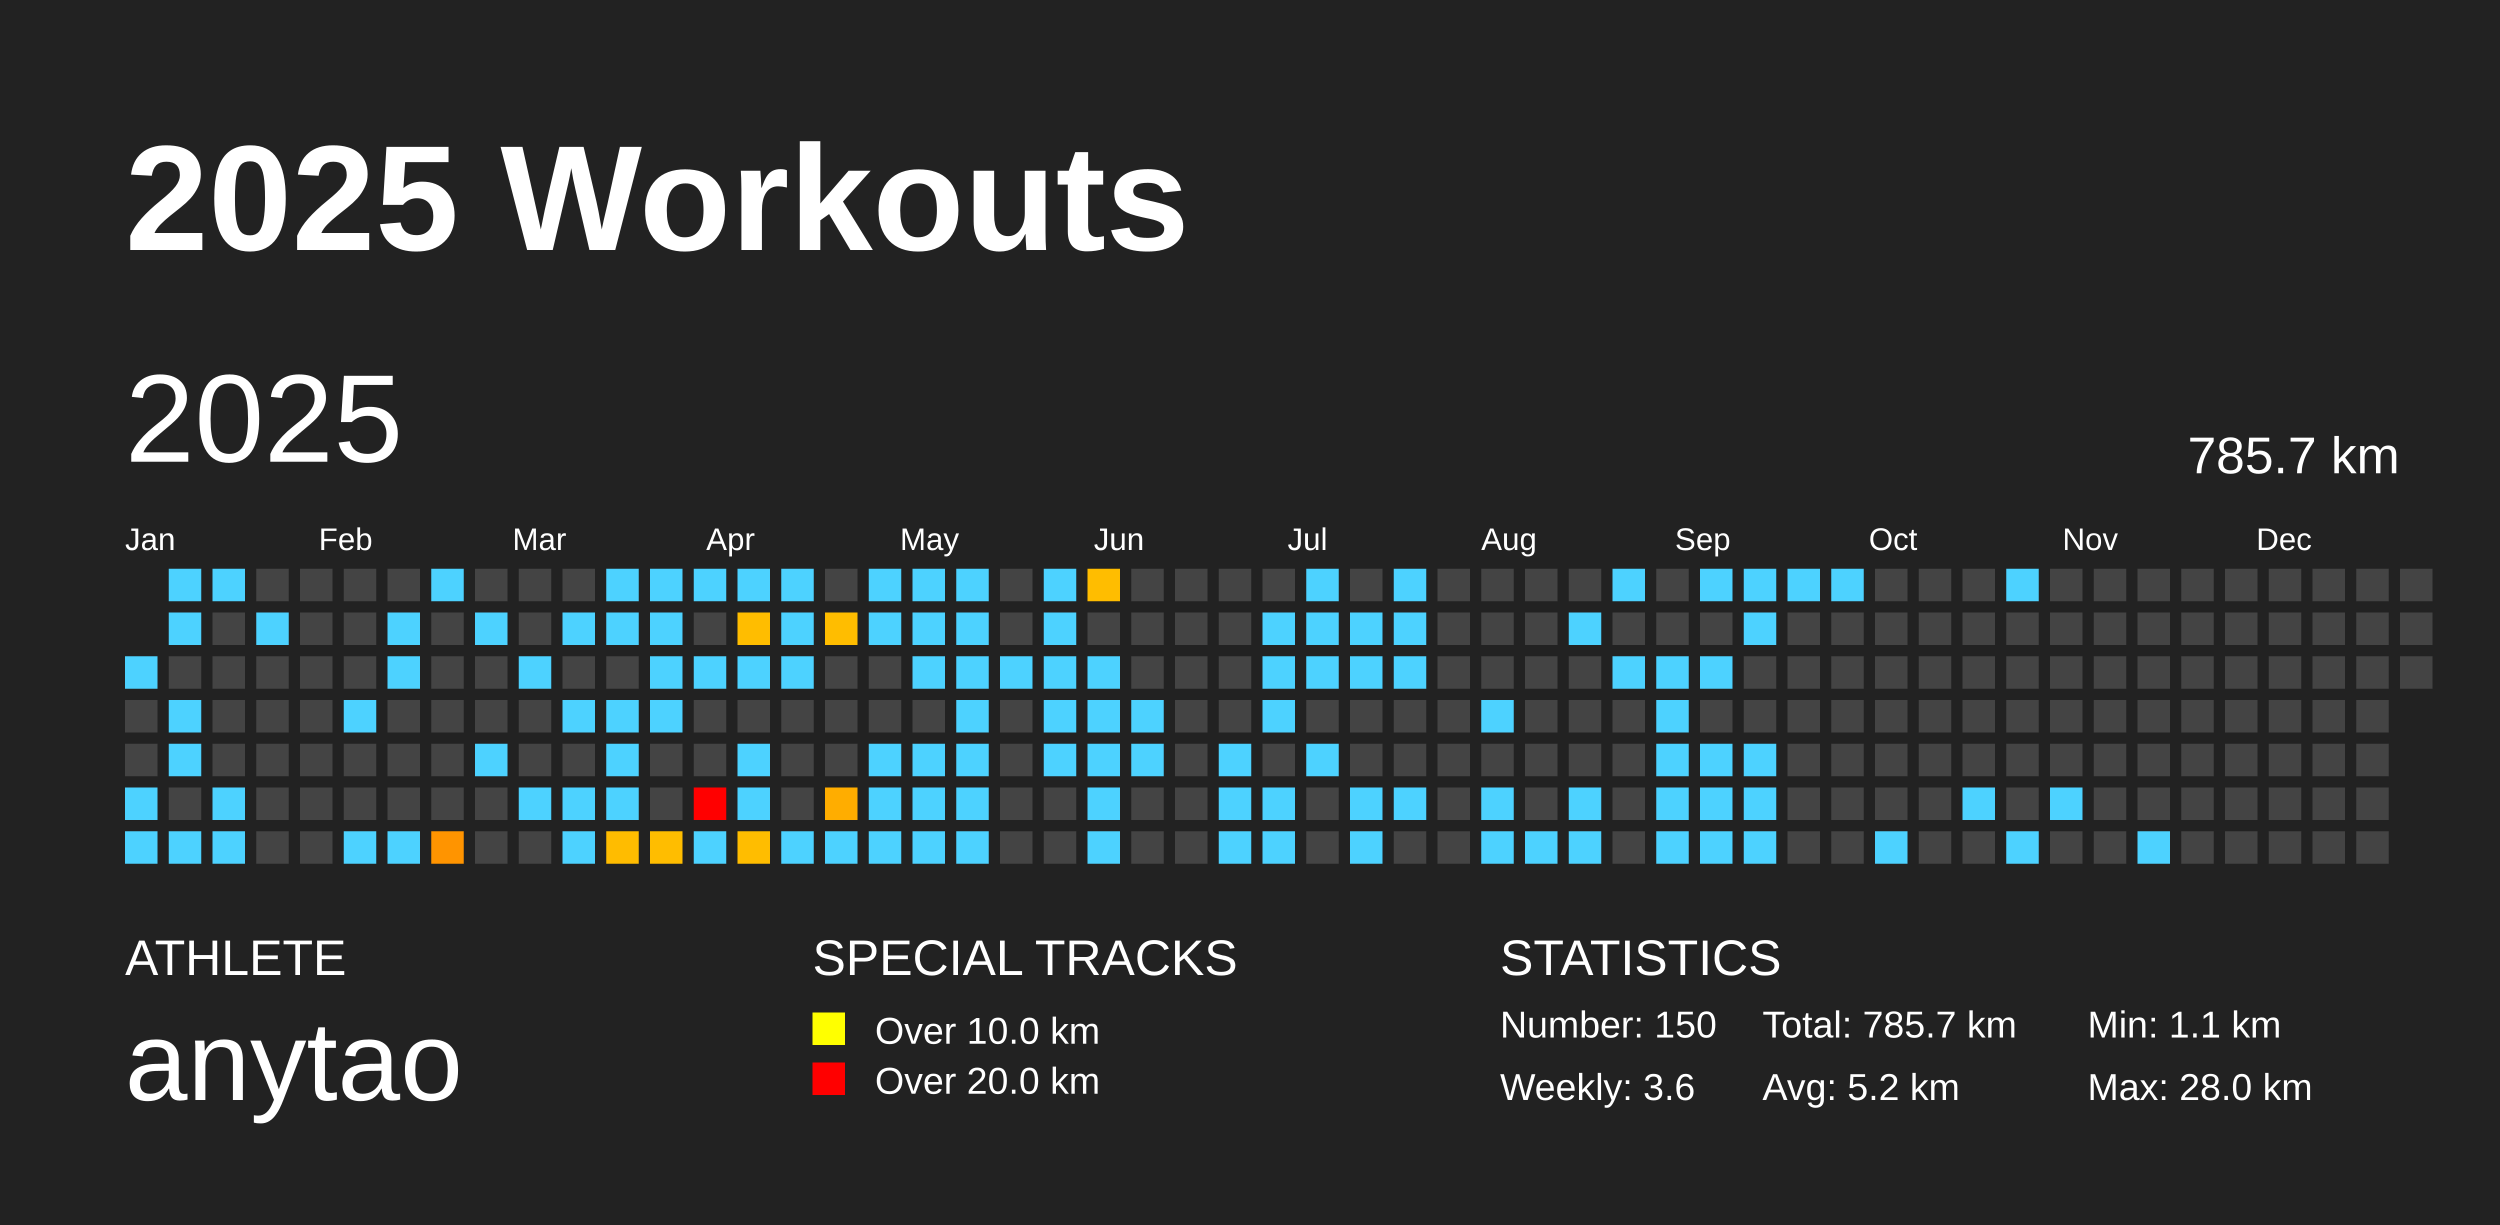
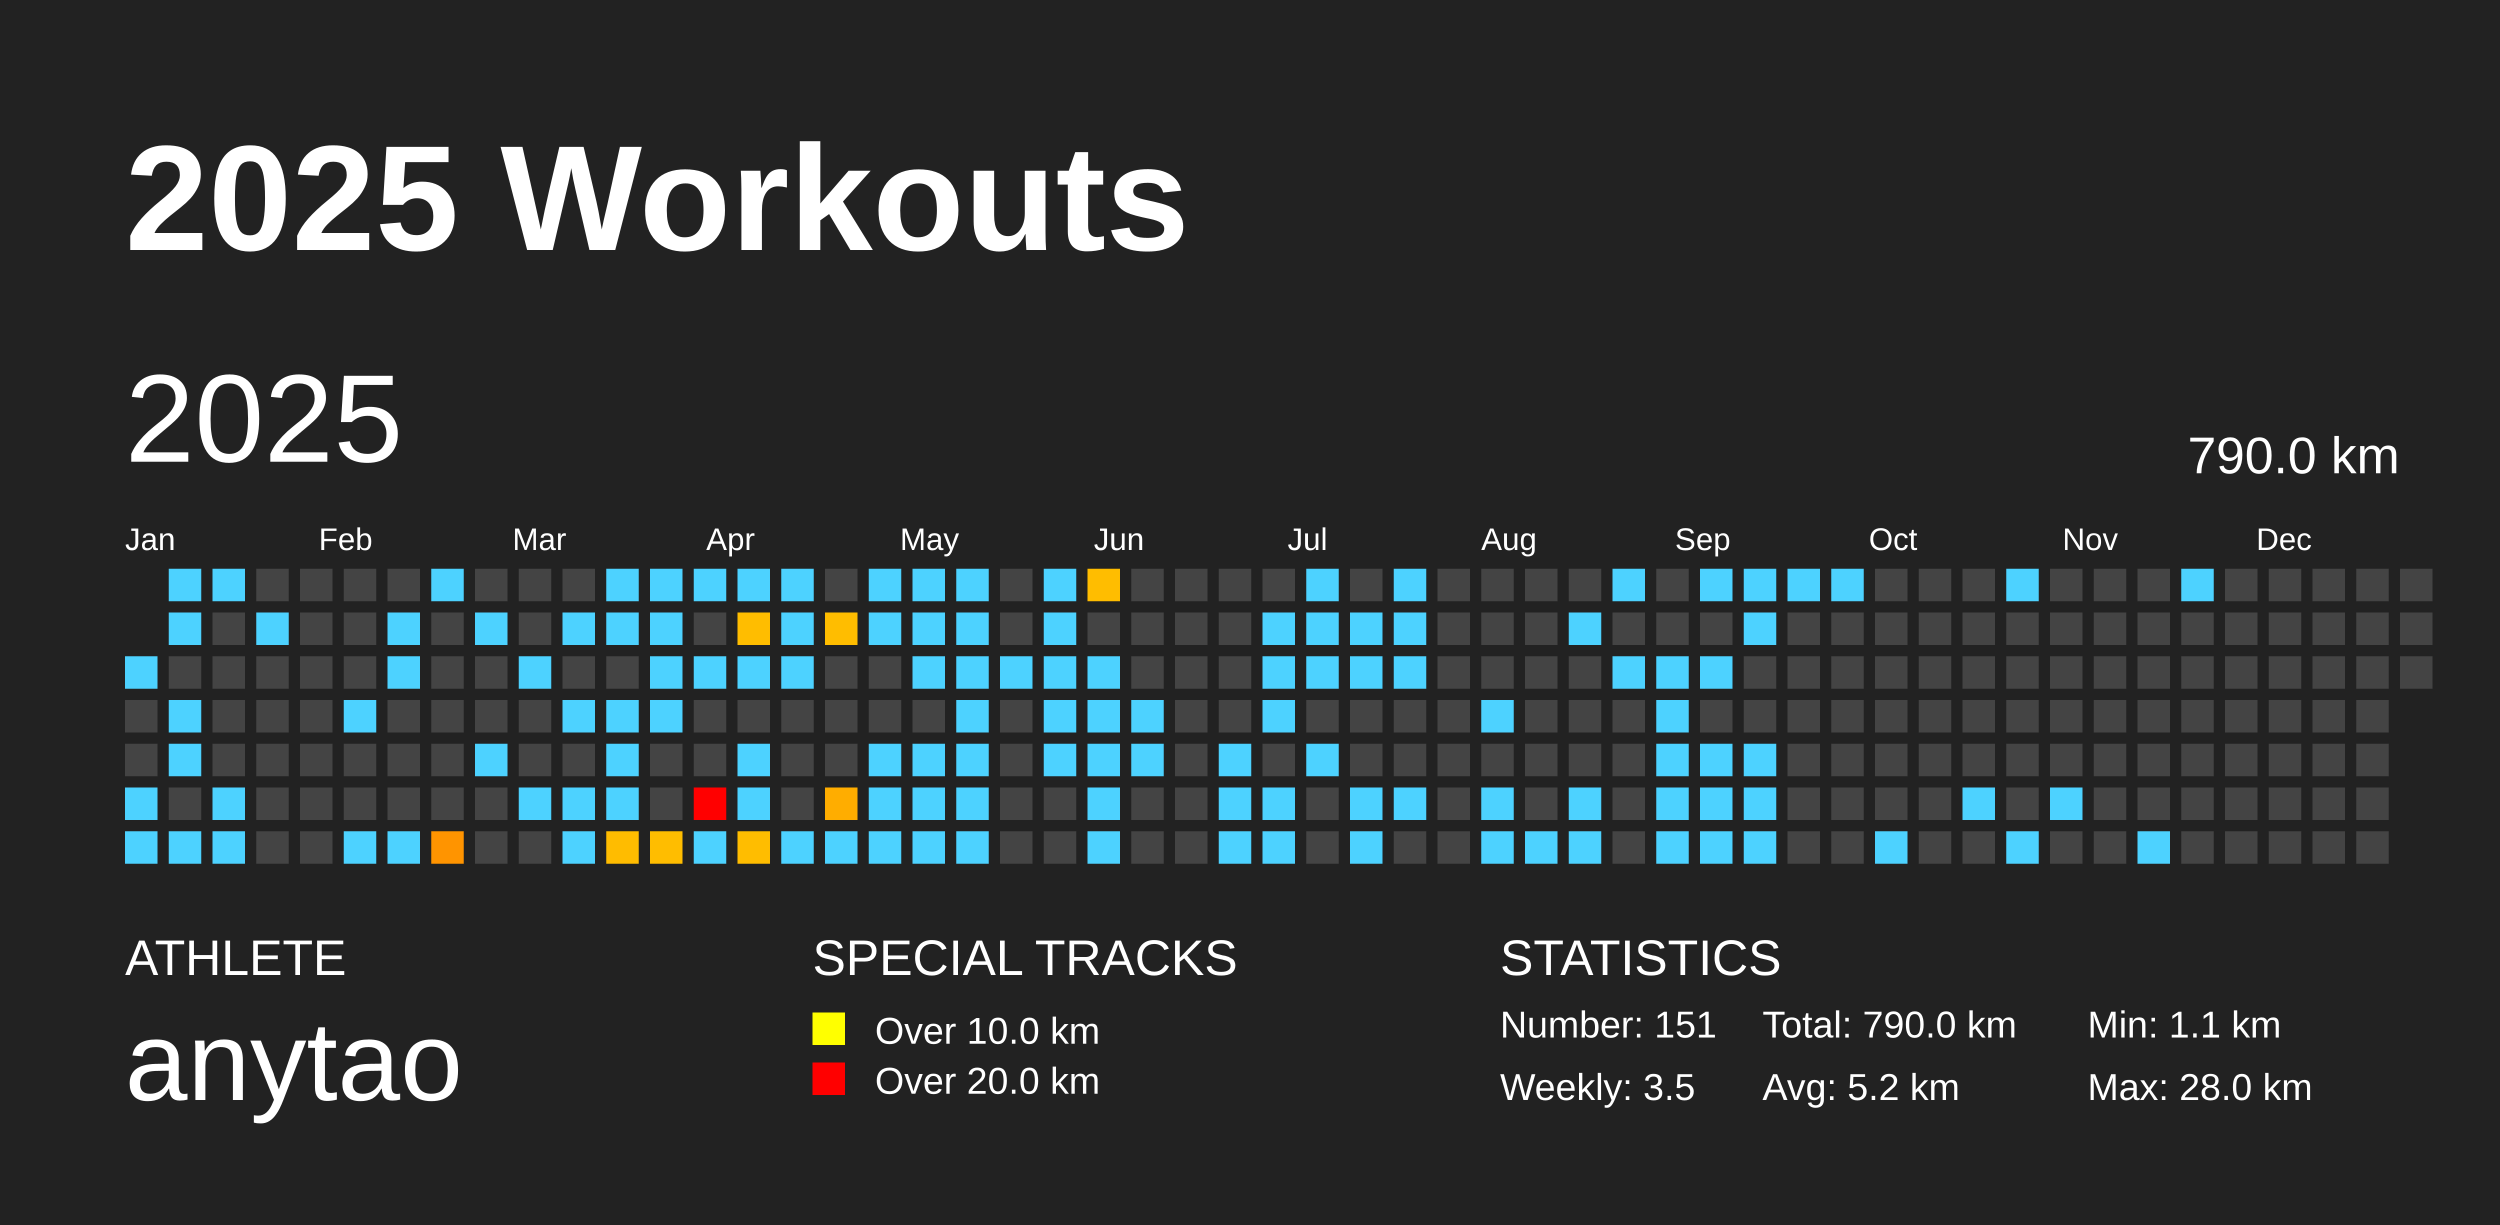
<svg xmlns="http://www.w3.org/2000/svg" baseProfile="full" height="98mm" version="1.1" viewBox="0,0,200,98" width="200mm">
  <defs />
  <rect fill="#222222" height="98" width="200" x="0" y="0" />
  <text fill="#FFFFFF" style="font-size:12px; font-family:Arial; font-weight:bold;" x="10" y="20">2025 Workouts</text>
  <text fill="#FFFFFF" style="font-size:4px; font-family:Arial" x="10" y="78">ATHLETE</text>
  <text fill="#FFFFFF" style="font-size:9px; font-family:Arial" x="10" y="88">anytao</text>
  <text fill="#FFFFFF" style="font-size:4px; font-family:Arial" x="65" y="78">SPECIAL TRACKS</text>
  <rect fill="yellow" height="2.6" width="2.6" x="65" y="81" />
  <text fill="#FFFFFF" style="font-size:3px; font-family:Arial" x="70" y="83.5">Over 10.0 km</text>
  <rect fill="red" height="2.6" width="2.6" x="65" y="85" />
  <text fill="#FFFFFF" style="font-size:3px; font-family:Arial" x="70" y="87.5">Over 20.0 km</text>
  <text fill="#FFFFFF" style="font-size:4px; font-family:Arial" x="120" y="78">STATISTICS</text>
-   <text fill="#FFFFFF" style="font-size:3px; font-family:Arial" x="120" y="83">Number: 150</text>
-   <text fill="#FFFFFF" style="font-size:3px; font-family:Arial" x="120" y="88">Weekly: 3.6</text>
-   <text fill="#FFFFFF" style="font-size:3px; font-family:Arial" x="141" y="83">Total: 785.7 km</text>
+   <text fill="#FFFFFF" style="font-size:3px; font-family:Arial" x="120" y="83">Number: 151</text>
+   <text fill="#FFFFFF" style="font-size:3px; font-family:Arial" x="120" y="88">Weekly: 3.5</text>
+   <text fill="#FFFFFF" style="font-size:3px; font-family:Arial" x="141" y="83">Total: 790.0 km</text>
  <text fill="#FFFFFF" style="font-size:3px; font-family:Arial" x="141" y="88">Avg: 5.2 km</text>
  <text fill="#FFFFFF" style="font-size:3px; font-family:Arial" x="167" y="83">Min: 1.1 km</text>
  <text fill="#FFFFFF" style="font-size:3px; font-family:Arial" x="167" y="88">Max: 28.0 km</text>
  <text dominant-baseline="hanging" fill="#FFFFFF" style="font-size:10.0px; font-family:Arial;" x="10" y="30">2025</text>
-   <text dominant-baseline="hanging" fill="#FFFFFF" style="font-size:4.125px; font-family:Arial;" x="175" y="35">785.7 km</text>
+   <text dominant-baseline="hanging" fill="#FFFFFF" style="font-size:4.125px; font-family:Arial;" x="175" y="35">790.0 km</text>
  <text fill="#FFFFFF" style="font-size:2.5px; font-family:Arial" x="10.0" y="44">Jan</text>
  <text fill="#FFFFFF" style="font-size:2.5px; font-family:Arial" x="25.5" y="44">Feb</text>
  <text fill="#FFFFFF" style="font-size:2.5px; font-family:Arial" x="41.0" y="44">Mar</text>
  <text fill="#FFFFFF" style="font-size:2.5px; font-family:Arial" x="56.5" y="44">Apr</text>
  <text fill="#FFFFFF" style="font-size:2.5px; font-family:Arial" x="72.0" y="44">May</text>
  <text fill="#FFFFFF" style="font-size:2.5px; font-family:Arial" x="87.5" y="44">Jun</text>
  <text fill="#FFFFFF" style="font-size:2.5px; font-family:Arial" x="103.0" y="44">Jul</text>
  <text fill="#FFFFFF" style="font-size:2.5px; font-family:Arial" x="118.5" y="44">Aug</text>
  <text fill="#FFFFFF" style="font-size:2.5px; font-family:Arial" x="134.0" y="44">Sep</text>
  <text fill="#FFFFFF" style="font-size:2.5px; font-family:Arial" x="149.5" y="44">Oct</text>
  <text fill="#FFFFFF" style="font-size:2.5px; font-family:Arial" x="165.0" y="44">Nov</text>
  <text fill="#FFFFFF" style="font-size:2.5px; font-family:Arial" x="180.5" y="44">Dec</text>
  <rect fill="#4dd2ff" height="2.6" width="2.6" x="10.0" y="52.5" />
  <rect fill="#444444" height="2.6" width="2.6" x="10.0" y="56.0" />
  <rect fill="#444444" height="2.6" width="2.6" x="10.0" y="59.5" />
  <rect fill="#4dd2ff" height="2.6" width="2.6" x="10.0" y="63.0" />
  <rect fill="#4dd2ff" height="2.6" width="2.6" x="10.0" y="66.5" />
  <rect fill="#4dd2ff" height="2.6" width="2.6" x="13.5" y="45.5" />
  <rect fill="#4dd2ff" height="2.6" width="2.6" x="13.5" y="49.0" />
  <rect fill="#444444" height="2.6" width="2.6" x="13.5" y="52.5" />
  <rect fill="#4dd2ff" height="2.6" width="2.6" x="13.5" y="56.0" />
  <rect fill="#4dd2ff" height="2.6" width="2.6" x="13.5" y="59.5" />
  <rect fill="#444444" height="2.6" width="2.6" x="13.5" y="63.0" />
  <rect fill="#4dd2ff" height="2.6" width="2.6" x="13.5" y="66.5" />
  <rect fill="#4dd2ff" height="2.6" width="2.6" x="17.0" y="45.5" />
  <rect fill="#444444" height="2.6" width="2.6" x="17.0" y="49.0" />
  <rect fill="#444444" height="2.6" width="2.6" x="17.0" y="52.5" />
  <rect fill="#444444" height="2.6" width="2.6" x="17.0" y="56.0" />
  <rect fill="#444444" height="2.6" width="2.6" x="17.0" y="59.5" />
  <rect fill="#4dd2ff" height="2.6" width="2.6" x="17.0" y="63.0" />
  <rect fill="#4dd2ff" height="2.6" width="2.6" x="17.0" y="66.5" />
  <rect fill="#444444" height="2.6" width="2.6" x="20.5" y="45.5" />
  <rect fill="#4dd2ff" height="2.6" width="2.6" x="20.5" y="49.0" />
  <rect fill="#444444" height="2.6" width="2.6" x="20.5" y="52.5" />
  <rect fill="#444444" height="2.6" width="2.6" x="20.5" y="56.0" />
  <rect fill="#444444" height="2.6" width="2.6" x="20.5" y="59.5" />
  <rect fill="#444444" height="2.6" width="2.6" x="20.5" y="63.0" />
  <rect fill="#444444" height="2.6" width="2.6" x="20.5" y="66.5" />
  <rect fill="#444444" height="2.6" width="2.6" x="24.0" y="45.5" />
  <rect fill="#444444" height="2.6" width="2.6" x="24.0" y="49.0" />
  <rect fill="#444444" height="2.6" width="2.6" x="24.0" y="52.5" />
  <rect fill="#444444" height="2.6" width="2.6" x="24.0" y="56.0" />
  <rect fill="#444444" height="2.6" width="2.6" x="24.0" y="59.5" />
  <rect fill="#444444" height="2.6" width="2.6" x="24.0" y="63.0" />
  <rect fill="#444444" height="2.6" width="2.6" x="24.0" y="66.5" />
  <rect fill="#444444" height="2.6" width="2.6" x="27.5" y="45.5" />
  <rect fill="#444444" height="2.6" width="2.6" x="27.5" y="49.0" />
  <rect fill="#444444" height="2.6" width="2.6" x="27.5" y="52.5" />
  <rect fill="#4dd2ff" height="2.6" width="2.6" x="27.5" y="56.0" />
  <rect fill="#444444" height="2.6" width="2.6" x="27.5" y="59.5" />
  <rect fill="#444444" height="2.6" width="2.6" x="27.5" y="63.0" />
  <rect fill="#4dd2ff" height="2.6" width="2.6" x="27.5" y="66.5" />
  <rect fill="#444444" height="2.6" width="2.6" x="31.0" y="45.5" />
  <rect fill="#4dd2ff" height="2.6" width="2.6" x="31.0" y="49.0" />
  <rect fill="#4dd2ff" height="2.6" width="2.6" x="31.0" y="52.5" />
  <rect fill="#444444" height="2.6" width="2.6" x="31.0" y="56.0" />
  <rect fill="#444444" height="2.6" width="2.6" x="31.0" y="59.5" />
  <rect fill="#444444" height="2.6" width="2.6" x="31.0" y="63.0" />
  <rect fill="#4dd2ff" height="2.6" width="2.6" x="31.0" y="66.5" />
  <rect fill="#4dd2ff" height="2.6" width="2.6" x="34.5" y="45.5" />
  <rect fill="#444444" height="2.6" width="2.6" x="34.5" y="49.0" />
  <rect fill="#444444" height="2.6" width="2.6" x="34.5" y="52.5" />
  <rect fill="#444444" height="2.6" width="2.6" x="34.5" y="56.0" />
  <rect fill="#444444" height="2.6" width="2.6" x="34.5" y="59.5" />
  <rect fill="#444444" height="2.6" width="2.6" x="34.5" y="63.0" />
  <rect fill="#ff9400" height="2.6" width="2.6" x="34.5" y="66.5" />
  <rect fill="#444444" height="2.6" width="2.6" x="38.0" y="45.5" />
  <rect fill="#4dd2ff" height="2.6" width="2.6" x="38.0" y="49.0" />
  <rect fill="#444444" height="2.6" width="2.6" x="38.0" y="52.5" />
  <rect fill="#444444" height="2.6" width="2.6" x="38.0" y="56.0" />
  <rect fill="#4dd2ff" height="2.6" width="2.6" x="38.0" y="59.5" />
  <rect fill="#444444" height="2.6" width="2.6" x="38.0" y="63.0" />
  <rect fill="#444444" height="2.6" width="2.6" x="38.0" y="66.5" />
  <rect fill="#444444" height="2.6" width="2.6" x="41.5" y="45.5" />
  <rect fill="#444444" height="2.6" width="2.6" x="41.5" y="49.0" />
  <rect fill="#4dd2ff" height="2.6" width="2.6" x="41.5" y="52.5" />
  <rect fill="#444444" height="2.6" width="2.6" x="41.5" y="56.0" />
  <rect fill="#444444" height="2.6" width="2.6" x="41.5" y="59.5" />
  <rect fill="#4dd2ff" height="2.6" width="2.6" x="41.5" y="63.0" />
  <rect fill="#444444" height="2.6" width="2.6" x="41.5" y="66.5" />
  <rect fill="#444444" height="2.6" width="2.6" x="45.0" y="45.5" />
  <rect fill="#4dd2ff" height="2.6" width="2.6" x="45.0" y="49.0" />
  <rect fill="#444444" height="2.6" width="2.6" x="45.0" y="52.5" />
  <rect fill="#4dd2ff" height="2.6" width="2.6" x="45.0" y="56.0" />
  <rect fill="#444444" height="2.6" width="2.6" x="45.0" y="59.5" />
  <rect fill="#4dd2ff" height="2.6" width="2.6" x="45.0" y="63.0" />
  <rect fill="#4dd2ff" height="2.6" width="2.6" x="45.0" y="66.5" />
  <rect fill="#4dd2ff" height="2.6" width="2.6" x="48.5" y="45.5" />
  <rect fill="#4dd2ff" height="2.6" width="2.6" x="48.5" y="49.0" />
  <rect fill="#444444" height="2.6" width="2.6" x="48.5" y="52.5" />
  <rect fill="#4dd2ff" height="2.6" width="2.6" x="48.5" y="56.0" />
  <rect fill="#4dd2ff" height="2.6" width="2.6" x="48.5" y="59.5" />
  <rect fill="#4dd2ff" height="2.6" width="2.6" x="48.5" y="63.0" />
  <rect fill="#ffbc00" height="2.6" width="2.6" x="48.5" y="66.5" />
  <rect fill="#4dd2ff" height="2.6" width="2.6" x="52.0" y="45.5" />
  <rect fill="#4dd2ff" height="2.6" width="2.6" x="52.0" y="49.0" />
  <rect fill="#4dd2ff" height="2.6" width="2.6" x="52.0" y="52.5" />
  <rect fill="#4dd2ff" height="2.6" width="2.6" x="52.0" y="56.0" />
  <rect fill="#444444" height="2.6" width="2.6" x="52.0" y="59.5" />
  <rect fill="#444444" height="2.6" width="2.6" x="52.0" y="63.0" />
  <rect fill="#ffbd00" height="2.6" width="2.6" x="52.0" y="66.5" />
  <rect fill="#4dd2ff" height="2.6" width="2.6" x="55.5" y="45.5" />
  <rect fill="#444444" height="2.6" width="2.6" x="55.5" y="49.0" />
  <rect fill="#4dd2ff" height="2.6" width="2.6" x="55.5" y="52.5" />
  <rect fill="#444444" height="2.6" width="2.6" x="55.5" y="56.0" />
  <rect fill="#444444" height="2.6" width="2.6" x="55.5" y="59.5" />
  <rect fill="red" height="2.6" width="2.6" x="55.5" y="63.0" />
  <rect fill="#4dd2ff" height="2.6" width="2.6" x="55.5" y="66.5" />
  <rect fill="#4dd2ff" height="2.6" width="2.6" x="59.0" y="45.5" />
  <rect fill="#ffbd00" height="2.6" width="2.6" x="59.0" y="49.0" />
  <rect fill="#4dd2ff" height="2.6" width="2.6" x="59.0" y="52.5" />
  <rect fill="#444444" height="2.6" width="2.6" x="59.0" y="56.0" />
  <rect fill="#4dd2ff" height="2.6" width="2.6" x="59.0" y="59.5" />
  <rect fill="#4dd2ff" height="2.6" width="2.6" x="59.0" y="63.0" />
  <rect fill="#ffbd00" height="2.6" width="2.6" x="59.0" y="66.5" />
  <rect fill="#4dd2ff" height="2.6" width="2.6" x="62.5" y="45.5" />
  <rect fill="#4dd2ff" height="2.6" width="2.6" x="62.5" y="49.0" />
  <rect fill="#4dd2ff" height="2.6" width="2.6" x="62.5" y="52.5" />
  <rect fill="#444444" height="2.6" width="2.6" x="62.5" y="56.0" />
  <rect fill="#444444" height="2.6" width="2.6" x="62.5" y="59.5" />
  <rect fill="#444444" height="2.6" width="2.6" x="62.5" y="63.0" />
  <rect fill="#4dd2ff" height="2.6" width="2.6" x="62.5" y="66.5" />
  <rect fill="#444444" height="2.6" width="2.6" x="66.0" y="45.5" />
  <rect fill="#ffbd00" height="2.6" width="2.6" x="66.0" y="49.0" />
  <rect fill="#444444" height="2.6" width="2.6" x="66.0" y="52.5" />
  <rect fill="#444444" height="2.6" width="2.6" x="66.0" y="56.0" />
  <rect fill="#444444" height="2.6" width="2.6" x="66.0" y="59.5" />
  <rect fill="#ffad00" height="2.6" width="2.6" x="66.0" y="63.0" />
  <rect fill="#4dd2ff" height="2.6" width="2.6" x="66.0" y="66.5" />
  <rect fill="#4dd2ff" height="2.6" width="2.6" x="69.5" y="45.5" />
  <rect fill="#4dd2ff" height="2.6" width="2.6" x="69.5" y="49.0" />
  <rect fill="#444444" height="2.6" width="2.6" x="69.5" y="52.5" />
  <rect fill="#444444" height="2.6" width="2.6" x="69.5" y="56.0" />
  <rect fill="#4dd2ff" height="2.6" width="2.6" x="69.5" y="59.5" />
  <rect fill="#4dd2ff" height="2.6" width="2.6" x="69.5" y="63.0" />
  <rect fill="#4dd2ff" height="2.6" width="2.6" x="69.5" y="66.5" />
  <rect fill="#4dd2ff" height="2.6" width="2.6" x="73.0" y="45.5" />
  <rect fill="#4dd2ff" height="2.6" width="2.6" x="73.0" y="49.0" />
  <rect fill="#4dd2ff" height="2.6" width="2.6" x="73.0" y="52.5" />
  <rect fill="#444444" height="2.6" width="2.6" x="73.0" y="56.0" />
  <rect fill="#4dd2ff" height="2.6" width="2.6" x="73.0" y="59.5" />
  <rect fill="#4dd2ff" height="2.6" width="2.6" x="73.0" y="63.0" />
  <rect fill="#4dd2ff" height="2.6" width="2.6" x="73.0" y="66.5" />
  <rect fill="#4dd2ff" height="2.6" width="2.6" x="76.5" y="45.5" />
  <rect fill="#4dd2ff" height="2.6" width="2.6" x="76.5" y="49.0" />
  <rect fill="#4dd2ff" height="2.6" width="2.6" x="76.5" y="52.5" />
  <rect fill="#4dd2ff" height="2.6" width="2.6" x="76.5" y="56.0" />
  <rect fill="#4dd2ff" height="2.6" width="2.6" x="76.5" y="59.5" />
  <rect fill="#4dd2ff" height="2.6" width="2.6" x="76.5" y="63.0" />
  <rect fill="#4dd2ff" height="2.6" width="2.6" x="76.5" y="66.5" />
  <rect fill="#444444" height="2.6" width="2.6" x="80.0" y="45.5" />
  <rect fill="#444444" height="2.6" width="2.6" x="80.0" y="49.0" />
  <rect fill="#4dd2ff" height="2.6" width="2.6" x="80.0" y="52.5" />
  <rect fill="#444444" height="2.6" width="2.6" x="80.0" y="56.0" />
  <rect fill="#444444" height="2.6" width="2.6" x="80.0" y="59.5" />
  <rect fill="#444444" height="2.6" width="2.6" x="80.0" y="63.0" />
  <rect fill="#444444" height="2.6" width="2.6" x="80.0" y="66.5" />
  <rect fill="#4dd2ff" height="2.6" width="2.6" x="83.5" y="45.5" />
  <rect fill="#4dd2ff" height="2.6" width="2.6" x="83.5" y="49.0" />
  <rect fill="#4dd2ff" height="2.6" width="2.6" x="83.5" y="52.5" />
  <rect fill="#4dd2ff" height="2.6" width="2.6" x="83.5" y="56.0" />
  <rect fill="#4dd2ff" height="2.6" width="2.6" x="83.5" y="59.5" />
  <rect fill="#444444" height="2.6" width="2.6" x="83.5" y="63.0" />
  <rect fill="#444444" height="2.6" width="2.6" x="83.5" y="66.5" />
  <rect fill="#ffbd00" height="2.6" width="2.6" x="87.0" y="45.5" />
  <rect fill="#444444" height="2.6" width="2.6" x="87.0" y="49.0" />
  <rect fill="#4dd2ff" height="2.6" width="2.6" x="87.0" y="52.5" />
  <rect fill="#4dd2ff" height="2.6" width="2.6" x="87.0" y="56.0" />
  <rect fill="#4dd2ff" height="2.6" width="2.6" x="87.0" y="59.5" />
  <rect fill="#4dd2ff" height="2.6" width="2.6" x="87.0" y="63.0" />
  <rect fill="#4dd2ff" height="2.6" width="2.6" x="87.0" y="66.5" />
  <rect fill="#444444" height="2.6" width="2.6" x="90.5" y="45.5" />
  <rect fill="#444444" height="2.6" width="2.6" x="90.5" y="49.0" />
  <rect fill="#444444" height="2.6" width="2.6" x="90.5" y="52.5" />
  <rect fill="#4dd2ff" height="2.6" width="2.6" x="90.5" y="56.0" />
  <rect fill="#4dd2ff" height="2.6" width="2.6" x="90.5" y="59.5" />
  <rect fill="#444444" height="2.6" width="2.6" x="90.5" y="63.0" />
  <rect fill="#444444" height="2.6" width="2.6" x="90.5" y="66.5" />
  <rect fill="#444444" height="2.6" width="2.6" x="94.0" y="45.5" />
  <rect fill="#444444" height="2.6" width="2.6" x="94.0" y="49.0" />
  <rect fill="#444444" height="2.6" width="2.6" x="94.0" y="52.5" />
  <rect fill="#444444" height="2.6" width="2.6" x="94.0" y="56.0" />
  <rect fill="#444444" height="2.6" width="2.6" x="94.0" y="59.5" />
  <rect fill="#444444" height="2.6" width="2.6" x="94.0" y="63.0" />
  <rect fill="#444444" height="2.6" width="2.6" x="94.0" y="66.5" />
  <rect fill="#444444" height="2.6" width="2.6" x="97.5" y="45.5" />
  <rect fill="#444444" height="2.6" width="2.6" x="97.5" y="49.0" />
  <rect fill="#444444" height="2.6" width="2.6" x="97.5" y="52.5" />
  <rect fill="#444444" height="2.6" width="2.6" x="97.5" y="56.0" />
  <rect fill="#4dd2ff" height="2.6" width="2.6" x="97.5" y="59.5" />
  <rect fill="#4dd2ff" height="2.6" width="2.6" x="97.5" y="63.0" />
  <rect fill="#4dd2ff" height="2.6" width="2.6" x="97.5" y="66.5" />
  <rect fill="#444444" height="2.6" width="2.6" x="101.0" y="45.5" />
  <rect fill="#4dd2ff" height="2.6" width="2.6" x="101.0" y="49.0" />
  <rect fill="#4dd2ff" height="2.6" width="2.6" x="101.0" y="52.5" />
  <rect fill="#4dd2ff" height="2.6" width="2.6" x="101.0" y="56.0" />
  <rect fill="#444444" height="2.6" width="2.6" x="101.0" y="59.5" />
  <rect fill="#4dd2ff" height="2.6" width="2.6" x="101.0" y="63.0" />
  <rect fill="#4dd2ff" height="2.6" width="2.6" x="101.0" y="66.5" />
  <rect fill="#4dd2ff" height="2.6" width="2.6" x="104.5" y="45.5" />
  <rect fill="#4dd2ff" height="2.6" width="2.6" x="104.5" y="49.0" />
  <rect fill="#4dd2ff" height="2.6" width="2.6" x="104.5" y="52.5" />
  <rect fill="#444444" height="2.6" width="2.6" x="104.5" y="56.0" />
  <rect fill="#4dd2ff" height="2.6" width="2.6" x="104.5" y="59.5" />
  <rect fill="#444444" height="2.6" width="2.6" x="104.5" y="63.0" />
  <rect fill="#444444" height="2.6" width="2.6" x="104.5" y="66.5" />
  <rect fill="#444444" height="2.6" width="2.6" x="108.0" y="45.5" />
  <rect fill="#4dd2ff" height="2.6" width="2.6" x="108.0" y="49.0" />
  <rect fill="#4dd2ff" height="2.6" width="2.6" x="108.0" y="52.5" />
  <rect fill="#444444" height="2.6" width="2.6" x="108.0" y="56.0" />
  <rect fill="#444444" height="2.6" width="2.6" x="108.0" y="59.5" />
  <rect fill="#4dd2ff" height="2.6" width="2.6" x="108.0" y="63.0" />
  <rect fill="#4dd2ff" height="2.6" width="2.6" x="108.0" y="66.5" />
  <rect fill="#4dd2ff" height="2.6" width="2.6" x="111.5" y="45.5" />
  <rect fill="#4dd2ff" height="2.6" width="2.6" x="111.5" y="49.0" />
  <rect fill="#4dd2ff" height="2.6" width="2.6" x="111.5" y="52.5" />
  <rect fill="#444444" height="2.6" width="2.6" x="111.5" y="56.0" />
  <rect fill="#444444" height="2.6" width="2.6" x="111.5" y="59.5" />
  <rect fill="#4dd2ff" height="2.6" width="2.6" x="111.5" y="63.0" />
  <rect fill="#444444" height="2.6" width="2.6" x="111.5" y="66.5" />
  <rect fill="#444444" height="2.6" width="2.6" x="115.0" y="45.5" />
  <rect fill="#444444" height="2.6" width="2.6" x="115.0" y="49.0" />
  <rect fill="#444444" height="2.6" width="2.6" x="115.0" y="52.5" />
  <rect fill="#444444" height="2.6" width="2.6" x="115.0" y="56.0" />
  <rect fill="#444444" height="2.6" width="2.6" x="115.0" y="59.5" />
  <rect fill="#444444" height="2.6" width="2.6" x="115.0" y="63.0" />
  <rect fill="#444444" height="2.6" width="2.6" x="115.0" y="66.5" />
  <rect fill="#444444" height="2.6" width="2.6" x="118.5" y="45.5" />
  <rect fill="#444444" height="2.6" width="2.6" x="118.5" y="49.0" />
  <rect fill="#444444" height="2.6" width="2.6" x="118.5" y="52.5" />
  <rect fill="#4dd2ff" height="2.6" width="2.6" x="118.5" y="56.0" />
  <rect fill="#444444" height="2.6" width="2.6" x="118.5" y="59.5" />
  <rect fill="#4dd2ff" height="2.6" width="2.6" x="118.5" y="63.0" />
  <rect fill="#4dd2ff" height="2.6" width="2.6" x="118.5" y="66.5" />
  <rect fill="#444444" height="2.6" width="2.6" x="122.0" y="45.5" />
  <rect fill="#444444" height="2.6" width="2.6" x="122.0" y="49.0" />
  <rect fill="#444444" height="2.6" width="2.6" x="122.0" y="52.5" />
  <rect fill="#444444" height="2.6" width="2.6" x="122.0" y="56.0" />
  <rect fill="#444444" height="2.6" width="2.6" x="122.0" y="59.5" />
  <rect fill="#444444" height="2.6" width="2.6" x="122.0" y="63.0" />
  <rect fill="#4dd2ff" height="2.6" width="2.6" x="122.0" y="66.5" />
  <rect fill="#444444" height="2.6" width="2.6" x="125.5" y="45.5" />
  <rect fill="#4dd2ff" height="2.6" width="2.6" x="125.5" y="49.0" />
  <rect fill="#444444" height="2.6" width="2.6" x="125.5" y="52.5" />
  <rect fill="#444444" height="2.6" width="2.6" x="125.5" y="56.0" />
  <rect fill="#444444" height="2.6" width="2.6" x="125.5" y="59.5" />
  <rect fill="#4dd2ff" height="2.6" width="2.6" x="125.5" y="63.0" />
  <rect fill="#4dd2ff" height="2.6" width="2.6" x="125.5" y="66.5" />
  <rect fill="#4dd2ff" height="2.6" width="2.6" x="129.0" y="45.5" />
  <rect fill="#444444" height="2.6" width="2.6" x="129.0" y="49.0" />
  <rect fill="#4dd2ff" height="2.6" width="2.6" x="129.0" y="52.5" />
  <rect fill="#444444" height="2.6" width="2.6" x="129.0" y="56.0" />
  <rect fill="#444444" height="2.6" width="2.6" x="129.0" y="59.5" />
  <rect fill="#444444" height="2.6" width="2.6" x="129.0" y="63.0" />
  <rect fill="#444444" height="2.6" width="2.6" x="129.0" y="66.5" />
  <rect fill="#444444" height="2.6" width="2.6" x="132.5" y="45.5" />
  <rect fill="#444444" height="2.6" width="2.6" x="132.5" y="49.0" />
  <rect fill="#4dd2ff" height="2.6" width="2.6" x="132.5" y="52.5" />
  <rect fill="#4dd2ff" height="2.6" width="2.6" x="132.5" y="56.0" />
  <rect fill="#4dd2ff" height="2.6" width="2.6" x="132.5" y="59.5" />
  <rect fill="#4dd2ff" height="2.6" width="2.6" x="132.5" y="63.0" />
  <rect fill="#4dd2ff" height="2.6" width="2.6" x="132.5" y="66.5" />
  <rect fill="#4dd2ff" height="2.6" width="2.6" x="136.0" y="45.5" />
  <rect fill="#444444" height="2.6" width="2.6" x="136.0" y="49.0" />
  <rect fill="#4dd2ff" height="2.6" width="2.6" x="136.0" y="52.5" />
  <rect fill="#444444" height="2.6" width="2.6" x="136.0" y="56.0" />
  <rect fill="#4dd2ff" height="2.6" width="2.6" x="136.0" y="59.5" />
  <rect fill="#4dd2ff" height="2.6" width="2.6" x="136.0" y="63.0" />
  <rect fill="#4dd2ff" height="2.6" width="2.6" x="136.0" y="66.5" />
  <rect fill="#4dd2ff" height="2.6" width="2.6" x="139.5" y="45.5" />
  <rect fill="#4dd2ff" height="2.6" width="2.6" x="139.5" y="49.0" />
  <rect fill="#444444" height="2.6" width="2.6" x="139.5" y="52.5" />
  <rect fill="#444444" height="2.6" width="2.6" x="139.5" y="56.0" />
  <rect fill="#4dd2ff" height="2.6" width="2.6" x="139.5" y="59.5" />
  <rect fill="#4dd2ff" height="2.6" width="2.6" x="139.5" y="63.0" />
  <rect fill="#4dd2ff" height="2.6" width="2.6" x="139.5" y="66.5" />
  <rect fill="#4dd2ff" height="2.6" width="2.6" x="143.0" y="45.5" />
  <rect fill="#444444" height="2.6" width="2.6" x="143.0" y="49.0" />
  <rect fill="#444444" height="2.6" width="2.6" x="143.0" y="52.5" />
  <rect fill="#444444" height="2.6" width="2.6" x="143.0" y="56.0" />
  <rect fill="#444444" height="2.6" width="2.6" x="143.0" y="59.5" />
  <rect fill="#444444" height="2.6" width="2.6" x="143.0" y="63.0" />
  <rect fill="#444444" height="2.6" width="2.6" x="143.0" y="66.5" />
  <rect fill="#4dd2ff" height="2.6" width="2.6" x="146.5" y="45.5" />
  <rect fill="#444444" height="2.6" width="2.6" x="146.5" y="49.0" />
  <rect fill="#444444" height="2.6" width="2.6" x="146.5" y="52.5" />
  <rect fill="#444444" height="2.6" width="2.6" x="146.5" y="56.0" />
  <rect fill="#444444" height="2.6" width="2.6" x="146.5" y="59.5" />
  <rect fill="#444444" height="2.6" width="2.6" x="146.5" y="63.0" />
  <rect fill="#444444" height="2.6" width="2.6" x="146.5" y="66.5" />
  <rect fill="#444444" height="2.6" width="2.6" x="150.0" y="45.5" />
  <rect fill="#444444" height="2.6" width="2.6" x="150.0" y="49.0" />
  <rect fill="#444444" height="2.6" width="2.6" x="150.0" y="52.5" />
  <rect fill="#444444" height="2.6" width="2.6" x="150.0" y="56.0" />
  <rect fill="#444444" height="2.6" width="2.6" x="150.0" y="59.5" />
  <rect fill="#444444" height="2.6" width="2.6" x="150.0" y="63.0" />
  <rect fill="#4dd2ff" height="2.6" width="2.6" x="150.0" y="66.5" />
  <rect fill="#444444" height="2.6" width="2.6" x="153.5" y="45.5" />
  <rect fill="#444444" height="2.6" width="2.6" x="153.5" y="49.0" />
  <rect fill="#444444" height="2.6" width="2.6" x="153.5" y="52.5" />
  <rect fill="#444444" height="2.6" width="2.6" x="153.5" y="56.0" />
  <rect fill="#444444" height="2.6" width="2.6" x="153.5" y="59.5" />
  <rect fill="#444444" height="2.6" width="2.6" x="153.5" y="63.0" />
  <rect fill="#444444" height="2.6" width="2.6" x="153.5" y="66.5" />
  <rect fill="#444444" height="2.6" width="2.6" x="157.0" y="45.5" />
  <rect fill="#444444" height="2.6" width="2.6" x="157.0" y="49.0" />
  <rect fill="#444444" height="2.6" width="2.6" x="157.0" y="52.5" />
  <rect fill="#444444" height="2.6" width="2.6" x="157.0" y="56.0" />
  <rect fill="#444444" height="2.6" width="2.6" x="157.0" y="59.5" />
  <rect fill="#4dd2ff" height="2.6" width="2.6" x="157.0" y="63.0" />
  <rect fill="#444444" height="2.6" width="2.6" x="157.0" y="66.5" />
  <rect fill="#4dd2ff" height="2.6" width="2.6" x="160.5" y="45.5" />
  <rect fill="#444444" height="2.6" width="2.6" x="160.5" y="49.0" />
  <rect fill="#444444" height="2.6" width="2.6" x="160.5" y="52.5" />
  <rect fill="#444444" height="2.6" width="2.6" x="160.5" y="56.0" />
  <rect fill="#444444" height="2.6" width="2.6" x="160.5" y="59.5" />
  <rect fill="#444444" height="2.6" width="2.6" x="160.5" y="63.0" />
  <rect fill="#4dd2ff" height="2.6" width="2.6" x="160.5" y="66.5" />
  <rect fill="#444444" height="2.6" width="2.6" x="164.0" y="45.5" />
  <rect fill="#444444" height="2.6" width="2.6" x="164.0" y="49.0" />
  <rect fill="#444444" height="2.6" width="2.6" x="164.0" y="52.5" />
  <rect fill="#444444" height="2.6" width="2.6" x="164.0" y="56.0" />
  <rect fill="#444444" height="2.6" width="2.6" x="164.0" y="59.5" />
  <rect fill="#4dd2ff" height="2.6" width="2.6" x="164.0" y="63.0" />
  <rect fill="#444444" height="2.6" width="2.6" x="164.0" y="66.5" />
  <rect fill="#444444" height="2.6" width="2.6" x="167.5" y="45.5" />
  <rect fill="#444444" height="2.6" width="2.6" x="167.5" y="49.0" />
  <rect fill="#444444" height="2.6" width="2.6" x="167.5" y="52.5" />
  <rect fill="#444444" height="2.6" width="2.6" x="167.5" y="56.0" />
  <rect fill="#444444" height="2.6" width="2.6" x="167.5" y="59.5" />
  <rect fill="#444444" height="2.6" width="2.6" x="167.5" y="63.0" />
  <rect fill="#444444" height="2.6" width="2.6" x="167.5" y="66.5" />
  <rect fill="#444444" height="2.6" width="2.6" x="171.0" y="45.5" />
  <rect fill="#444444" height="2.6" width="2.6" x="171.0" y="49.0" />
  <rect fill="#444444" height="2.6" width="2.6" x="171.0" y="52.5" />
  <rect fill="#444444" height="2.6" width="2.6" x="171.0" y="56.0" />
  <rect fill="#444444" height="2.6" width="2.6" x="171.0" y="59.5" />
  <rect fill="#444444" height="2.6" width="2.6" x="171.0" y="63.0" />
  <rect fill="#4dd2ff" height="2.6" width="2.6" x="171.0" y="66.5" />
-   <rect fill="#444444" height="2.6" width="2.6" x="174.5" y="45.5" />
+   <rect fill="#4dd2ff" height="2.6" width="2.6" x="174.5" y="45.5" />
  <rect fill="#444444" height="2.6" width="2.6" x="174.5" y="49.0" />
  <rect fill="#444444" height="2.6" width="2.6" x="174.5" y="52.5" />
  <rect fill="#444444" height="2.6" width="2.6" x="174.5" y="56.0" />
  <rect fill="#444444" height="2.6" width="2.6" x="174.5" y="59.5" />
  <rect fill="#444444" height="2.6" width="2.6" x="174.5" y="63.0" />
  <rect fill="#444444" height="2.6" width="2.6" x="174.5" y="66.5" />
  <rect fill="#444444" height="2.6" width="2.6" x="178.0" y="45.5" />
  <rect fill="#444444" height="2.6" width="2.6" x="178.0" y="49.0" />
  <rect fill="#444444" height="2.6" width="2.6" x="178.0" y="52.5" />
  <rect fill="#444444" height="2.6" width="2.6" x="178.0" y="56.0" />
  <rect fill="#444444" height="2.6" width="2.6" x="178.0" y="59.5" />
  <rect fill="#444444" height="2.6" width="2.6" x="178.0" y="63.0" />
  <rect fill="#444444" height="2.6" width="2.6" x="178.0" y="66.5" />
  <rect fill="#444444" height="2.6" width="2.6" x="181.5" y="45.5" />
  <rect fill="#444444" height="2.6" width="2.6" x="181.5" y="49.0" />
  <rect fill="#444444" height="2.6" width="2.6" x="181.5" y="52.5" />
  <rect fill="#444444" height="2.6" width="2.6" x="181.5" y="56.0" />
  <rect fill="#444444" height="2.6" width="2.6" x="181.5" y="59.5" />
  <rect fill="#444444" height="2.6" width="2.6" x="181.5" y="63.0" />
  <rect fill="#444444" height="2.6" width="2.6" x="181.5" y="66.5" />
  <rect fill="#444444" height="2.6" width="2.6" x="185.0" y="45.5" />
  <rect fill="#444444" height="2.6" width="2.6" x="185.0" y="49.0" />
  <rect fill="#444444" height="2.6" width="2.6" x="185.0" y="52.5" />
  <rect fill="#444444" height="2.6" width="2.6" x="185.0" y="56.0" />
  <rect fill="#444444" height="2.6" width="2.6" x="185.0" y="59.5" />
  <rect fill="#444444" height="2.6" width="2.6" x="185.0" y="63.0" />
  <rect fill="#444444" height="2.6" width="2.6" x="185.0" y="66.5" />
  <rect fill="#444444" height="2.6" width="2.6" x="188.5" y="45.5" />
  <rect fill="#444444" height="2.6" width="2.6" x="188.5" y="49.0" />
  <rect fill="#444444" height="2.6" width="2.6" x="188.5" y="52.5" />
  <rect fill="#444444" height="2.6" width="2.6" x="188.5" y="56.0" />
  <rect fill="#444444" height="2.6" width="2.6" x="188.5" y="59.5" />
  <rect fill="#444444" height="2.6" width="2.6" x="188.5" y="63.0" />
  <rect fill="#444444" height="2.6" width="2.6" x="188.5" y="66.5" />
  <rect fill="#444444" height="2.6" width="2.6" x="192.0" y="45.5" />
  <rect fill="#444444" height="2.6" width="2.6" x="192.0" y="49.0" />
  <rect fill="#444444" height="2.6" width="2.6" x="192.0" y="52.5" />
</svg>
